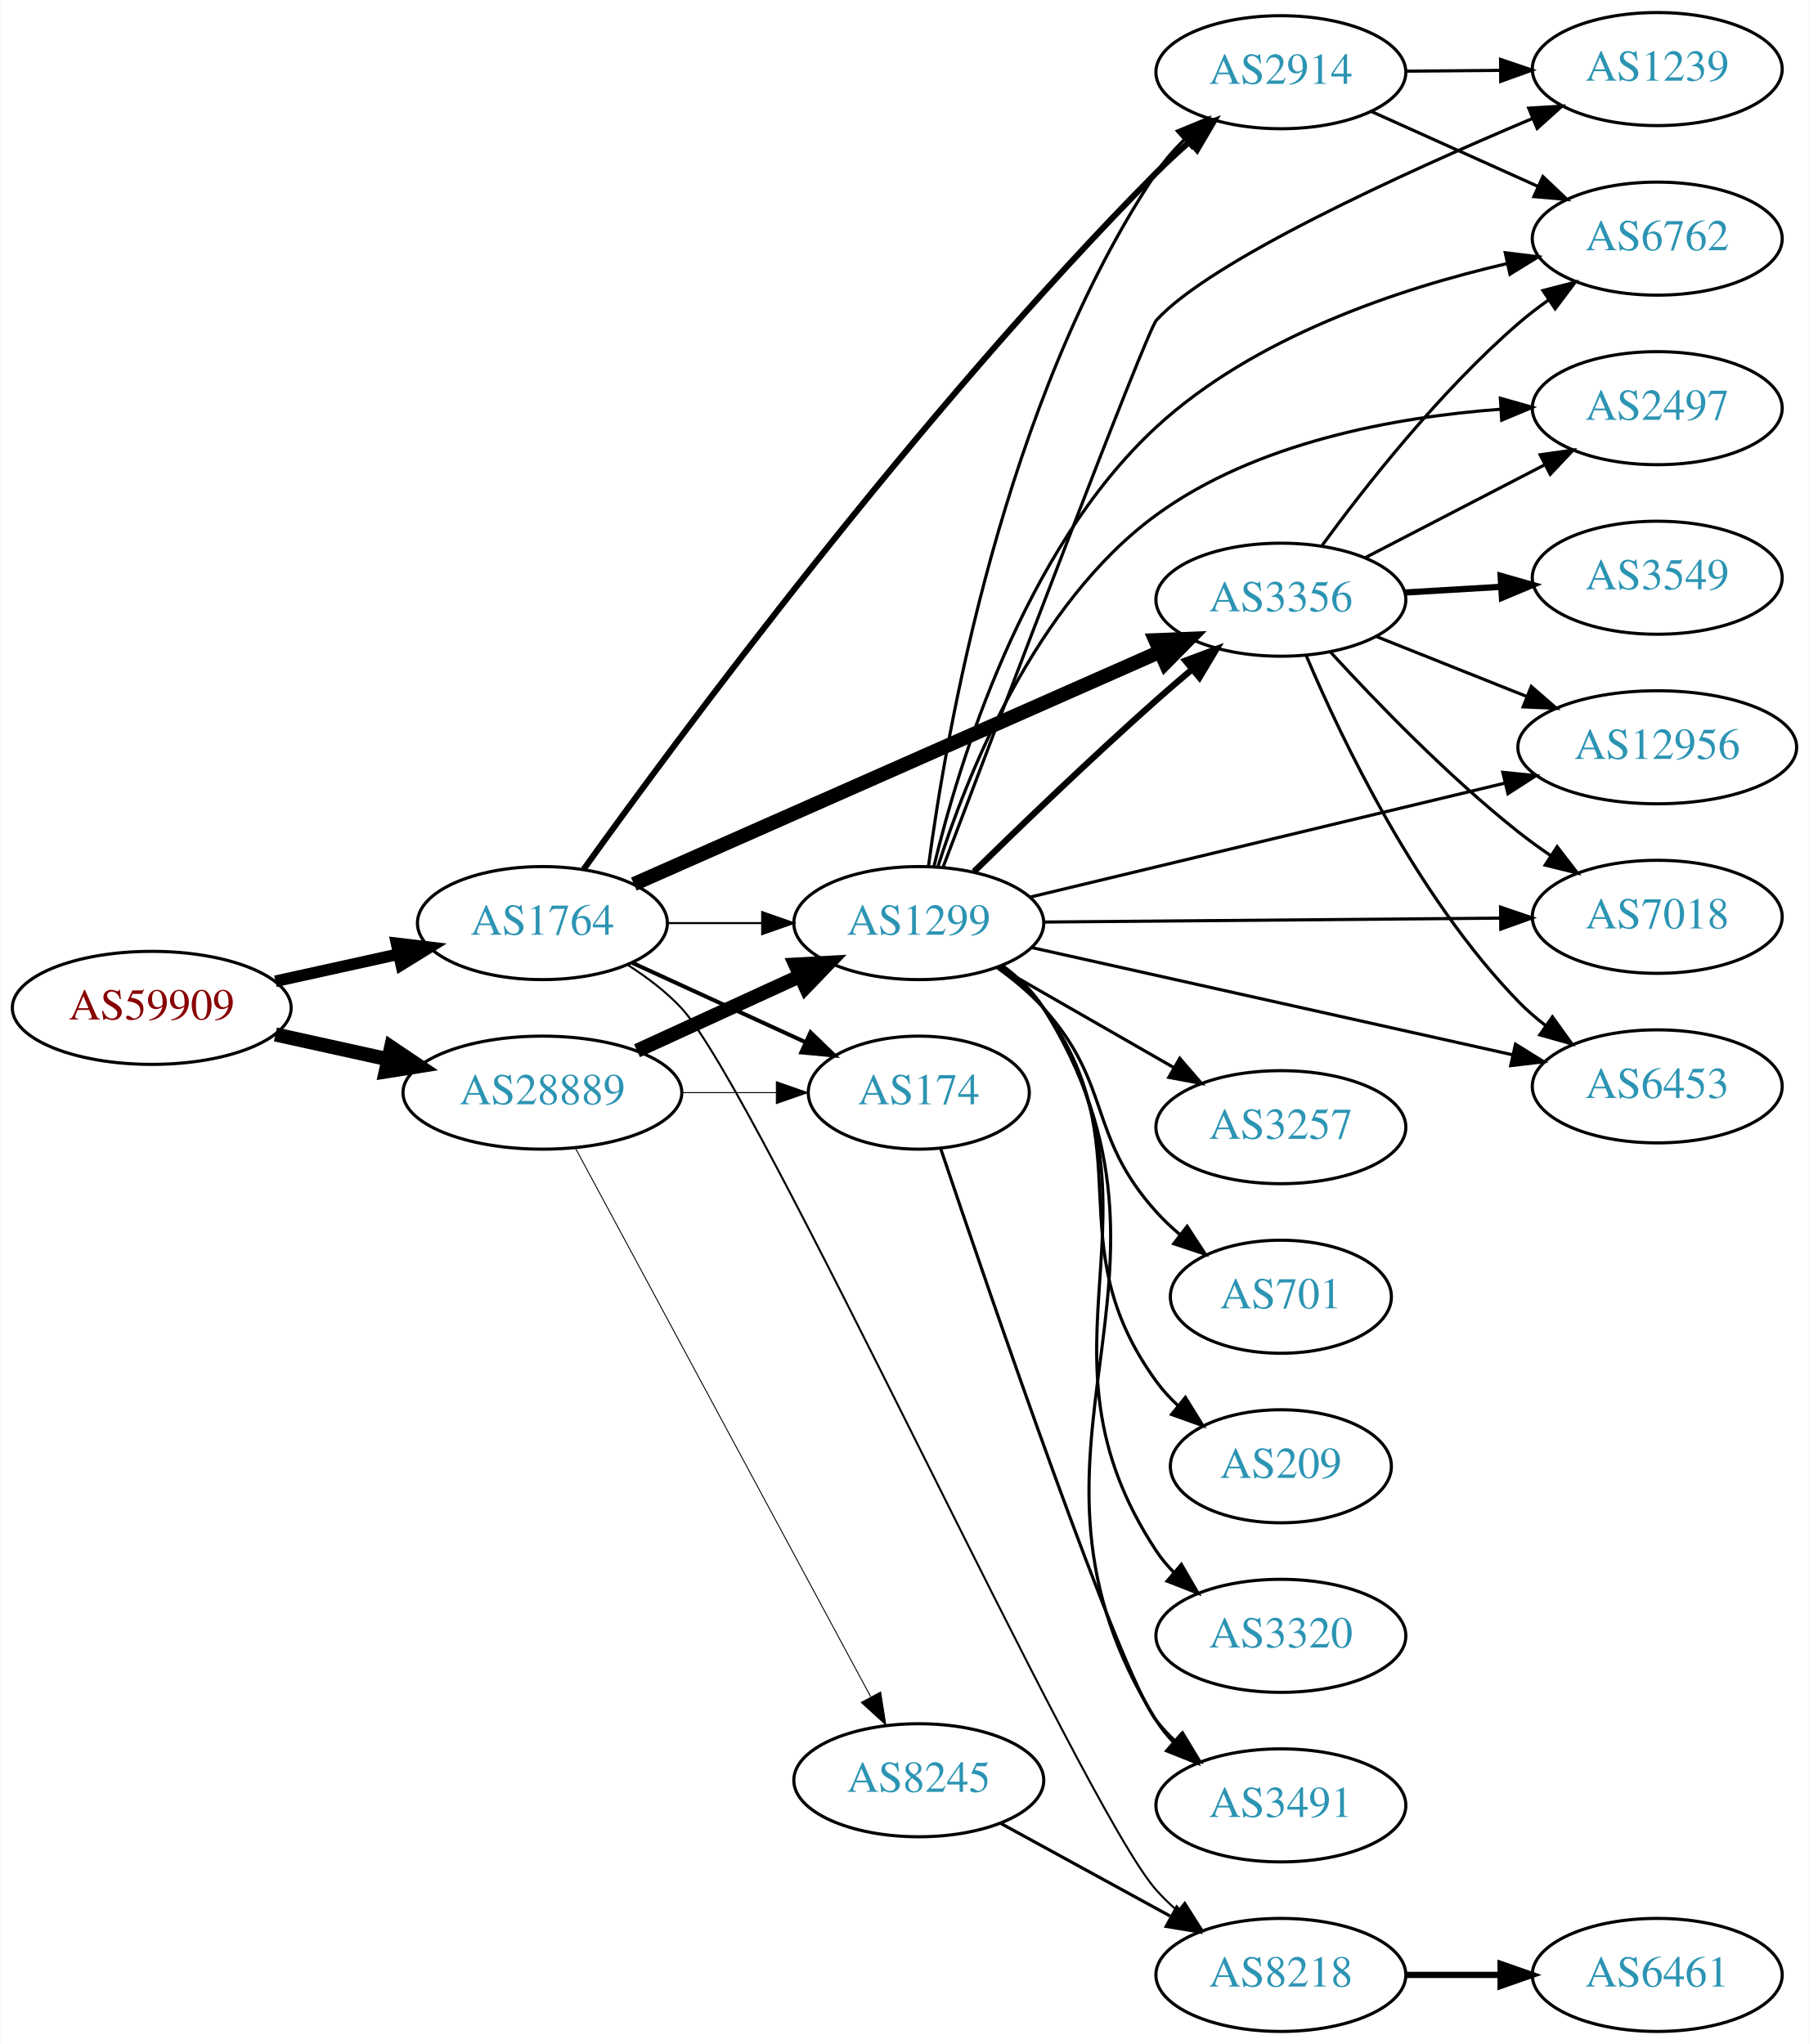
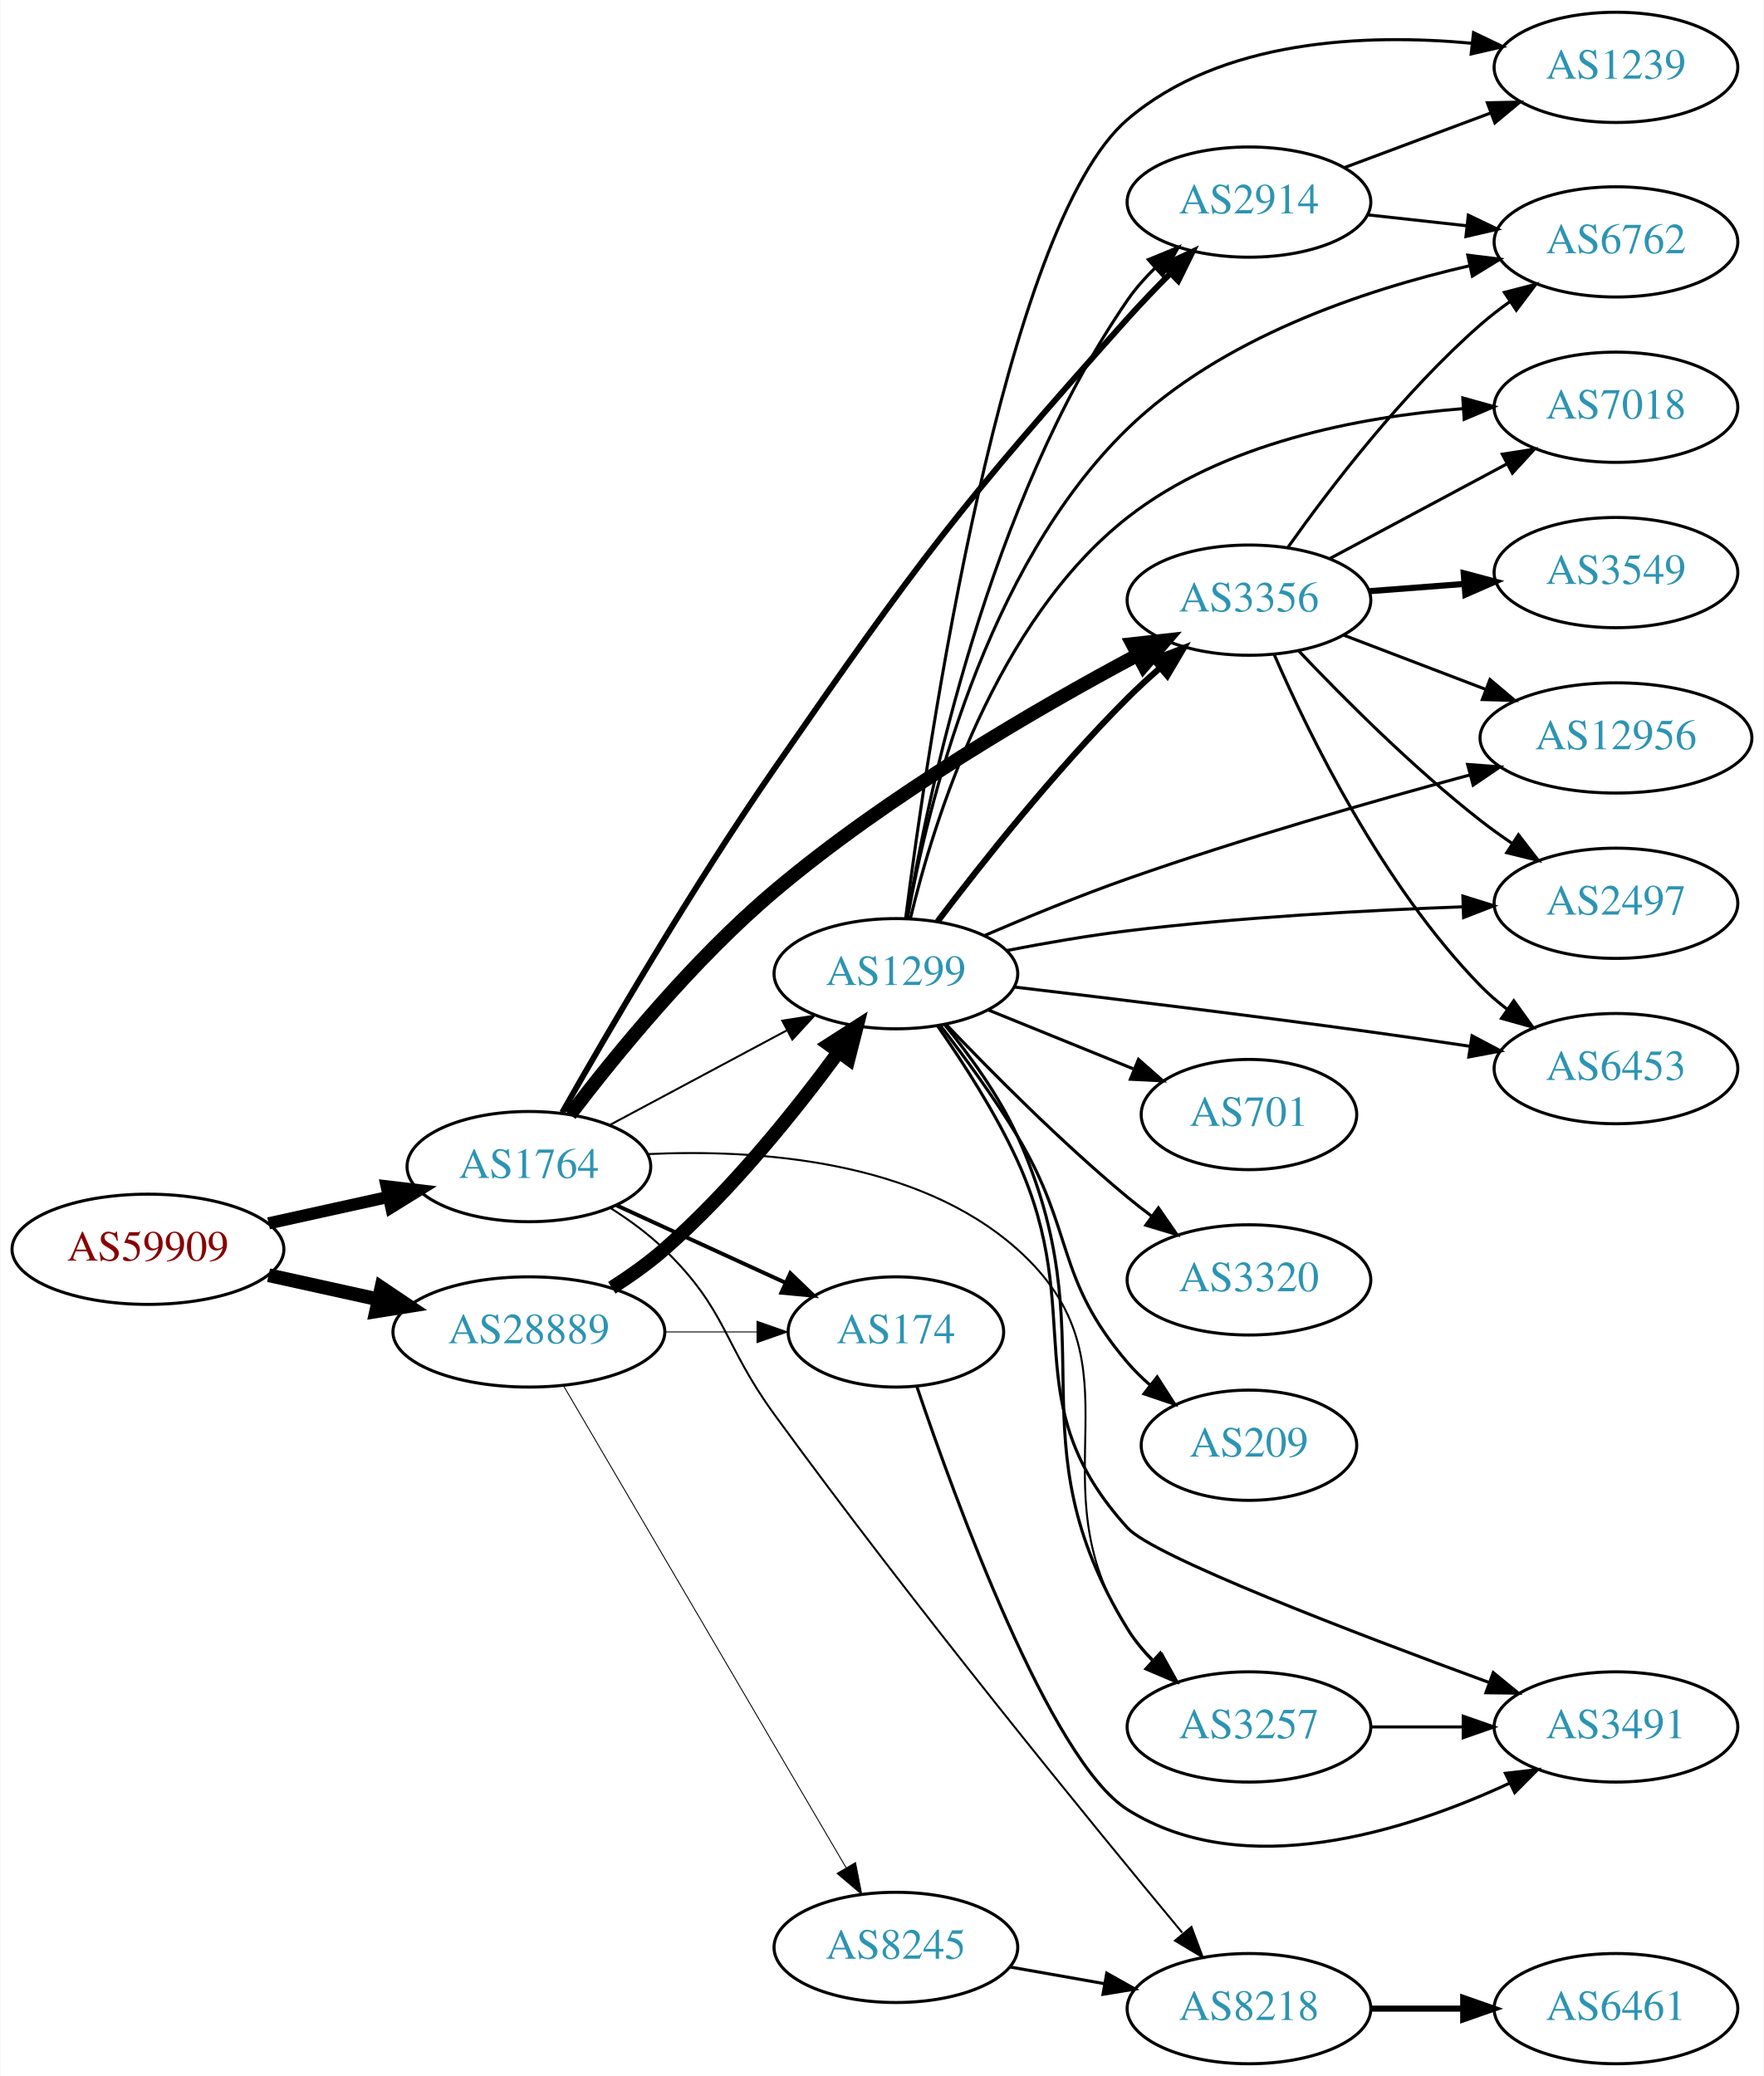
- <svg xmlns="http://www.w3.org/2000/svg" xmlns:xlink="http://www.w3.org/1999/xlink" width="576pt" height="651pt" viewBox="0.00 0.00 575.76 651.00">
-   <g id="graph0" class="graph" transform="scale(1 1) rotate(0) translate(4 647)">
-     <polygon fill="white" stroke="none" points="-4,4 -4,-647 571.762,-647 571.762,4 -4,4" />
+ <svg xmlns="http://www.w3.org/2000/svg" xmlns:xlink="http://www.w3.org/1999/xlink" width="576pt" height="678pt" viewBox="0.00 0.00 575.76 678.00">
+   <g id="graph0" class="graph" transform="scale(1 1) rotate(0) translate(4 674)">
+     <polygon fill="white" stroke="none" points="-4,4 -4,-674 571.762,-674 571.762,4 -4,4" />
    <g id="node1" class="node">
      <g id="a_node1">
        <a xlink:href="/asn/59909" xlink:title="AS59909 ~ Tele-Tec GmbH [AT]">
-           <ellipse fill="#ffffff" stroke="black" cx="44.196" cy="-326" rx="44.393" ry="18" />
-           <text text-anchor="middle" x="44.196" y="-322.3" font-family="Times,serif" font-size="14.00" fill="#880000">AS59909</text>
+           <ellipse fill="#ffffff" stroke="black" cx="44.196" cy="-266" rx="44.393" ry="18" />
+           <text text-anchor="middle" x="44.196" y="-262.3" font-family="Times,serif" font-size="14.00" fill="#880000">AS59909</text>
        </a>
      </g>
    </g>
    <g id="node2" class="node">
      <g id="a_node2">
        <a xlink:href="/asn/1764" xlink:title="AS1764 ~ NEXTLAYER-AS [AT]">
-           <ellipse fill="#ffffff" stroke="black" cx="168.588" cy="-353" rx="39.794" ry="18" />
-           <text text-anchor="middle" x="168.588" y="-349.3" font-family="Times,serif" font-size="14.00" fill="#2c94b3">AS1764</text>
+           <ellipse fill="#ffffff" stroke="black" cx="168.588" cy="-293" rx="39.794" ry="18" />
+           <text text-anchor="middle" x="168.588" y="-289.3" font-family="Times,serif" font-size="14.00" fill="#2c94b3">AS1764</text>
        </a>
      </g>
    </g>
    <g id="edge1" class="edge">
-       <path fill="none" stroke="black" stroke-width="3.706" d="M83.586,-334.469C95.977,-337.202 109.824,-340.257 122.644,-343.085" />
-       <polygon fill="black" stroke="black" stroke-width="3.706" points="122.14,-346.558 132.659,-345.295 123.648,-339.722 122.14,-346.558" />
+       <path fill="none" stroke="black" stroke-width="3.971" d="M83.586,-274.469C95.977,-277.202 109.824,-280.257 122.644,-283.085" />
+       <polygon fill="black" stroke="black" stroke-width="3.971" points="122.14,-286.558 132.659,-285.295 123.648,-279.722 122.14,-286.558" />
    </g>
    <g id="node3" class="node">
      <g id="a_node3">
        <a xlink:href="/asn/28889" xlink:title="AS28889 ~ LINZNET-AS [AT]">
-           <ellipse fill="#ffffff" stroke="black" cx="168.588" cy="-299" rx="44.393" ry="18" />
-           <text text-anchor="middle" x="168.588" y="-295.3" font-family="Times,serif" font-size="14.00" fill="#2c94b3">AS28889</text>
+           <ellipse fill="#ffffff" stroke="black" cx="168.588" cy="-239" rx="44.393" ry="18" />
+           <text text-anchor="middle" x="168.588" y="-235.3" font-family="Times,serif" font-size="14.00" fill="#2c94b3">AS28889</text>
        </a>
      </g>
    </g>
    <g id="edge2" class="edge">
-       <path fill="none" stroke="black" stroke-width="4.5" d="M83.586,-317.531C94.978,-315.018 107.6,-312.233 119.525,-309.603" />
-       <polygon fill="black" stroke="black" stroke-width="4.5" points="120.418,-313.438 129.335,-307.439 118.721,-305.748 120.418,-313.438" />
+       <path fill="none" stroke="black" stroke-width="4.5" d="M83.586,-257.531C94.978,-255.018 107.6,-252.233 119.525,-249.603" />
+       <polygon fill="black" stroke="black" stroke-width="4.5" points="120.418,-253.438 129.335,-247.439 118.721,-245.748 120.418,-253.438" />
    </g>
    <g id="node4" class="node">
      <g id="a_node4">
        <a xlink:href="/asn/2914" xlink:title="AS2914 ~ NTT America, Inc. [US]">
-           <ellipse fill="#ffffff" stroke="black" cx="403.724" cy="-624" rx="39.794" ry="18" />
-           <text text-anchor="middle" x="403.724" y="-620.3" font-family="Times,serif" font-size="14.00" fill="#2c94b3">AS2914</text>
+           <ellipse fill="#ffffff" stroke="black" cx="403.724" cy="-608" rx="39.794" ry="18" />
+           <text text-anchor="middle" x="403.724" y="-604.3" font-family="Times,serif" font-size="14.00" fill="#2c94b3">AS2914</text>
        </a>
      </g>
    </g>
    <g id="edge3" class="edge">
-       <path fill="none" stroke="black" stroke-width="1.929" d="M181.743,-370.173C210.886,-410.821 287.993,-515.265 364.077,-592 367.339,-595.29 370.914,-598.594 374.531,-601.765" />
-       <polygon fill="black" stroke="black" stroke-width="1.929" points="372.517,-604.645 382.411,-608.435 377.039,-599.302 372.517,-604.645" />
+       <path fill="none" stroke="black" stroke-width="1.929" d="M179.458,-310.656C193.853,-336.054 221.835,-384.121 248.784,-423 296.086,-491.24 308.74,-508.098 364.077,-570 368.44,-574.88 373.285,-579.914 378.028,-584.657" />
+       <polygon fill="black" stroke="black" stroke-width="1.929" points="375.726,-587.302 385.314,-591.809 380.629,-582.306 375.726,-587.302" />
    </g>
    <g id="node5" class="node">
      <g id="a_node5">
        <a xlink:href="/asn/3356" xlink:title="AS3356 ~ Level 3 Parent, LLC [US]">
-           <ellipse fill="#ffffff" stroke="black" cx="403.724" cy="-456" rx="39.794" ry="18" />
-           <text text-anchor="middle" x="403.724" y="-452.3" font-family="Times,serif" font-size="14.00" fill="#2c94b3">AS3356</text>
+           <ellipse fill="#ffffff" stroke="black" cx="403.724" cy="-478" rx="39.794" ry="18" />
+           <text text-anchor="middle" x="403.724" y="-474.3" font-family="Times,serif" font-size="14.00" fill="#2c94b3">AS3356</text>
        </a>
      </g>
    </g>
    <g id="edge4" class="edge">
-       <path fill="none" stroke="black" stroke-width="4.5" d="M197.71,-365.424C239.631,-383.945 318.577,-418.824 365.322,-439.476" />
-       <polygon fill="black" stroke="black" stroke-width="4.5" points="363.764,-443.092 374.502,-443.532 366.947,-435.889 363.764,-443.092" />
+       <path fill="none" stroke="black" stroke-width="4.5" d="M182.018,-309.941C196.614,-329.112 222.223,-360.581 248.784,-383 286.026,-414.435 334.683,-442.667 367.231,-460.029" />
+       <polygon fill="black" stroke="black" stroke-width="4.5" points="365.69,-463.668 376.373,-464.845 369.361,-456.701 365.69,-463.668" />
    </g>
    <g id="node6" class="node">
      <g id="a_node6">
        <a xlink:href="/asn/8218" xlink:title="AS8218 ~ legacy Neotelecoms [FR]">
          <ellipse fill="#ffffff" stroke="black" cx="403.724" cy="-18" rx="39.794" ry="18" />
          <text text-anchor="middle" x="403.724" y="-14.3" font-family="Times,serif" font-size="14.00" fill="#2c94b3">AS8218</text>
        </a>
      </g>
    </g>
    <g id="edge5" class="edge">
-       <path fill="none" stroke="black" stroke-width="0.643" d="M195.905,-339.582C201.913,-335.735 207.946,-331.162 212.784,-326 237.034,-300.128 340.498,-71.484 364.077,-45 366.067,-42.765 368.277,-40.618 370.603,-38.578" />
-       <polygon fill="black" stroke="black" stroke-width="0.643" points="373.135,-41.038 378.811,-32.092 368.795,-35.546 373.135,-41.038" />
+       <path fill="none" stroke="black" stroke-width="0.643" d="M195.117,-279.538C201.28,-275.638 207.582,-271.052 212.784,-266 233.478,-245.906 231.805,-235.318 248.784,-212 294.24,-149.575 351.684,-79.254 381.922,-42.842" />
+       <polygon fill="black" stroke="black" stroke-width="0.643" points="384.942,-44.685 388.649,-34.76 379.562,-40.207 384.942,-44.685" />
    </g>
    <g id="node7" class="node">
      <g id="a_node7">
        <a xlink:href="/asn/1299" xlink:title="AS1299 ~ Telia Carrier [EU]">
-           <ellipse fill="#ffffff" stroke="black" cx="288.431" cy="-353" rx="39.794" ry="18" />
-           <text text-anchor="middle" x="288.431" y="-349.3" font-family="Times,serif" font-size="14.00" fill="#2c94b3">AS1299</text>
+           <ellipse fill="#ffffff" stroke="black" cx="288.431" cy="-356" rx="39.794" ry="18" />
+           <text text-anchor="middle" x="288.431" y="-352.3" font-family="Times,serif" font-size="14.00" fill="#2c94b3">AS1299</text>
        </a>
      </g>
    </g>
    <g id="edge6" class="edge">
-       <path fill="none" stroke="black" stroke-width="0.643" d="M208.501,-353C218.054,-353 228.404,-353 238.367,-353" />
-       <polygon fill="black" stroke="black" stroke-width="0.643" points="238.559,-356.5 248.559,-353 238.559,-349.5 238.559,-356.5" />
+       <path fill="none" stroke="black" stroke-width="0.643" d="M194.868,-306.515C211.762,-315.547 234.204,-327.544 252.759,-337.464" />
+       <polygon fill="black" stroke="black" stroke-width="0.643" points="251.317,-340.662 261.786,-342.29 254.617,-334.489 251.317,-340.662" />
    </g>
    <g id="node8" class="node">
      <g id="a_node8">
+         <a xlink:href="/asn/3257" xlink:title="AS3257 ~ GTT [DE]">
+           <ellipse fill="#ffffff" stroke="black" cx="403.724" cy="-110" rx="39.794" ry="18" />
+           <text text-anchor="middle" x="403.724" y="-106.3" font-family="Times,serif" font-size="14.00" fill="#2c94b3">AS3257</text>
+         </a>
+       </g>
+     </g>
+     <g id="edge7" class="edge">
+       <path fill="none" stroke="black" stroke-width="0.643" d="M207.354,-297.083C242.844,-298.742 295.274,-295.267 328.077,-266 370.898,-227.795 332.586,-189.974 364.077,-142 366.564,-138.211 369.637,-134.64 372.954,-131.356" />
+       <polygon fill="black" stroke="black" stroke-width="0.643" points="375.342,-133.916 380.475,-124.648 370.682,-128.692 375.342,-133.916" />
+     </g>
+     <g id="node9" class="node">
+       <g id="a_node9">
        <a xlink:href="/asn/174" xlink:title="AS174 ~ Cogent Communications [US]">
-           <ellipse fill="#ffffff" stroke="black" cx="288.431" cy="-299" rx="35.194" ry="18" />
-           <text text-anchor="middle" x="288.431" y="-295.3" font-family="Times,serif" font-size="14.00" fill="#2c94b3">AS174</text>
-         </a>
-       </g>
-     </g>
-     <g id="edge7" class="edge">
-       <path fill="none" stroke="black" stroke-width="1.286" d="M197.217,-340.339C213.633,-332.817 234.615,-323.202 252.212,-315.139" />
-       <polygon fill="black" stroke="black" stroke-width="1.286" points="253.956,-318.189 261.589,-310.842 251.04,-311.826 253.956,-318.189" />
-     </g>
-     <g id="edge18" class="edge">
-       <path fill="none" stroke="black" stroke-width="4.5" d="M198.718,-312.348C214.329,-319.502 233.727,-328.391 250.399,-336.03" />
-       <polygon fill="black" stroke="black" stroke-width="4.5" points="249.119,-339.775 259.851,-340.362 252.4,-332.616 249.119,-339.775" />
-     </g>
-     <g id="edge19" class="edge">
-       <path fill="none" stroke="black" stroke-width="0.3" d="M212.799,-299C222.647,-299 233.127,-299 243.024,-299" />
-       <polygon fill="black" stroke="black" stroke-width="0.3" points="243.076,-302.5 253.076,-299 243.076,-295.5 243.076,-302.5" />
+           <ellipse fill="#ffffff" stroke="black" cx="288.431" cy="-239" rx="35.194" ry="18" />
+           <text text-anchor="middle" x="288.431" y="-235.3" font-family="Times,serif" font-size="14.00" fill="#2c94b3">AS174</text>
+         </a>
+       </g>
+     </g>
+     <g id="edge8" class="edge">
+       <path fill="none" stroke="black" stroke-width="1.286" d="M197.217,-280.339C213.633,-272.817 234.615,-263.202 252.212,-255.139" />
+       <polygon fill="black" stroke="black" stroke-width="1.286" points="253.956,-258.189 261.589,-250.842 251.04,-251.826 253.956,-258.189" />
+     </g>
+     <g id="edge21" class="edge">
+       <path fill="none" stroke="black" stroke-width="4.5" d="M195.666,-253.422C201.553,-257.179 207.591,-261.459 212.784,-266 234.783,-285.236 255.644,-311.297 269.691,-330.424" />
+       <polygon fill="black" stroke="black" stroke-width="4.5" points="266.601,-332.87 275.646,-338.675 272.987,-328.262 266.601,-332.87" />
+     </g>
+     <g id="edge20" class="edge">
+       <path fill="none" stroke="black" stroke-width="0.3" d="M212.799,-239C222.647,-239 233.127,-239 243.024,-239" />
+       <polygon fill="black" stroke="black" stroke-width="0.3" points="243.076,-242.5 253.076,-239 243.076,-235.5 243.076,-242.5" />
+     </g>
+     <g id="node19" class="node">
+       <g id="a_node19">
+         <a xlink:href="/asn/8245" xlink:title="AS8245 ~ Video-Broadcast GmbH [AT]">
+           <ellipse fill="#ffffff" stroke="black" cx="288.431" cy="-38" rx="39.794" ry="18" />
+           <text text-anchor="middle" x="288.431" y="-34.3" font-family="Times,serif" font-size="14.00" fill="#2c94b3">AS8245</text>
+         </a>
+       </g>
+     </g>
+     <g id="edge22" class="edge">
+       <path fill="none" stroke="black" stroke-width="0.3" d="M179.84,-221.514C200.612,-186.085 247.76,-105.665 272.162,-64.044" />
+       <polygon fill="black" stroke="black" stroke-width="0.3" points="275.248,-65.699 277.287,-55.302 269.21,-62.159 275.248,-65.699" />
+     </g>
+     <g id="node10" class="node">
+       <g id="a_node10">
+         <a xlink:href="/asn/6762" xlink:title="AS6762 ~ TELECOM ITALIA SPARKLE S.p.A. [IT]">
+           <ellipse fill="#ffffff" stroke="black" cx="523.566" cy="-595" rx="39.794" ry="18" />
+           <text text-anchor="middle" x="523.566" y="-591.3" font-family="Times,serif" font-size="14.00" fill="#2c94b3">AS6762</text>
+         </a>
+       </g>
+     </g>
+     <g id="edge15" class="edge">
+       <path fill="none" stroke="black" d="M442.334,-603.851C452.645,-602.713 463.962,-601.465 474.763,-600.274" />
+       <polygon fill="black" stroke="black" points="475.353,-603.73 484.909,-599.154 474.586,-596.772 475.353,-603.73" />
+     </g>
+     <g id="node16" class="node">
+       <g id="a_node16">
+         <a xlink:href="/asn/1239" xlink:title="AS1239 ~ Sprint [US]">
+           <ellipse fill="#ffffff" stroke="black" cx="523.566" cy="-652" rx="39.794" ry="18" />
+           <text text-anchor="middle" x="523.566" y="-648.3" font-family="Times,serif" font-size="14.00" fill="#2c94b3">AS1239</text>
+         </a>
+       </g>
+     </g>
+     <g id="edge16" class="edge">
+       <path fill="none" stroke="black" d="M434.765,-619.217C449.335,-624.657 467.034,-631.265 482.714,-637.12" />
+       <polygon fill="black" stroke="black" points="481.577,-640.431 492.17,-640.651 484.026,-633.874 481.577,-640.431" />
+     </g>
+     <g id="edge9" class="edge">
+       <path fill="none" stroke="black" d="M416.509,-495.325C430.147,-514.561 454.003,-545.818 479.37,-568 482.356,-570.611 485.621,-573.135 488.976,-575.524" />
+       <polygon fill="black" stroke="black" points="487.134,-578.503 497.393,-581.152 491.026,-572.684 487.134,-578.503" />
+     </g>
+     <g id="node11" class="node">
+       <g id="a_node11">
+         <a xlink:href="/asn/6453" xlink:title="AS6453 ~ TATA COMMUNICATIONS (AMERICA) INC [US]">
+           <ellipse fill="#ffffff" stroke="black" cx="523.566" cy="-325" rx="39.794" ry="18" />
+           <text text-anchor="middle" x="523.566" y="-321.3" font-family="Times,serif" font-size="14.00" fill="#2c94b3">AS6453</text>
+         </a>
+       </g>
+     </g>
+     <g id="edge10" class="edge">
+       <path fill="none" stroke="black" d="M411.912,-460.371C423.216,-434.279 447.218,-384.926 479.37,-352 481.996,-349.311 484.941,-346.77 488.026,-344.403" />
+       <polygon fill="black" stroke="black" points="490.201,-347.154 496.398,-338.56 486.194,-341.413 490.201,-347.154" />
+     </g>
+     <g id="node12" class="node">
+       <g id="a_node12">
+         <a xlink:href="/asn/7018" xlink:title="AS7018 ~ AT&amp;T Services, Inc. [US]">
+           <ellipse fill="#ffffff" stroke="black" cx="523.566" cy="-541" rx="39.794" ry="18" />
+           <text text-anchor="middle" x="523.566" y="-537.3" font-family="Times,serif" font-size="14.00" fill="#2c94b3">AS7018</text>
+         </a>
+       </g>
+     </g>
+     <g id="edge11" class="edge">
+       <path fill="none" stroke="black" d="M430.004,-491.515C446.897,-500.547 469.34,-512.544 487.895,-522.464" />
+       <polygon fill="black" stroke="black" points="486.452,-525.662 496.921,-527.29 489.753,-519.489 486.452,-525.662" />
+     </g>
+     <g id="node13" class="node">
+       <g id="a_node13">
+         <a xlink:href="/asn/3549" xlink:title="AS3549 ~ Level 3 Parent, LLC [US]">
+           <ellipse fill="#ffffff" stroke="black" cx="523.566" cy="-487" rx="39.794" ry="18" />
+           <text text-anchor="middle" x="523.566" y="-483.3" font-family="Times,serif" font-size="14.00" fill="#2c94b3">AS3549</text>
+         </a>
+       </g>
+     </g>
+     <g id="edge12" class="edge">
+       <path fill="none" stroke="black" stroke-width="2" d="M442.984,-480.922C452.863,-481.677 463.63,-482.499 473.96,-483.288" />
+       <polygon fill="black" stroke="black" stroke-width="2" points="473.857,-486.79 484.095,-484.062 474.391,-479.81 473.857,-486.79" />
+     </g>
+     <g id="node14" class="node">
+       <g id="a_node14">
+         <a xlink:href="/asn/12956" xlink:title="AS12956 ~ TELXIUS [ES]">
+           <ellipse fill="#ffffff" stroke="black" cx="523.566" cy="-433" rx="44.393" ry="18" />
+           <text text-anchor="middle" x="523.566" y="-429.3" font-family="Times,serif" font-size="14.00" fill="#2c94b3">AS12956</text>
+         </a>
+       </g>
+     </g>
+     <g id="edge13" class="edge">
+       <path fill="none" stroke="black" d="M434.765,-466.528C448.75,-461.188 465.618,-454.747 480.816,-448.943" />
+       <polygon fill="black" stroke="black" points="482.421,-452.077 490.515,-445.239 479.924,-445.537 482.421,-452.077" />
+     </g>
+     <g id="node15" class="node">
+       <g id="a_node15">
+         <a xlink:href="/asn/2497" xlink:title="AS2497 ~ Internet Initiative Japan Inc. [JP]">
+           <ellipse fill="#ffffff" stroke="black" cx="523.566" cy="-379" rx="39.794" ry="18" />
+           <text text-anchor="middle" x="523.566" y="-375.3" font-family="Times,serif" font-size="14.00" fill="#2c94b3">AS2497</text>
+         </a>
+       </g>
+     </g>
+     <g id="edge14" class="edge">
+       <path fill="none" stroke="black" d="M419.862,-461.538C434.356,-446.243 457.232,-423.288 479.37,-406 482.664,-403.428 486.213,-400.886 489.811,-398.45" />
+       <polygon fill="black" stroke="black" points="491.724,-401.381 498.2,-392.995 487.908,-395.512 491.724,-401.381" />
+     </g>
+     <g id="node17" class="node">
+       <g id="a_node17">
+         <a xlink:href="/asn/6461" xlink:title="AS6461 ~ ZAYO-6461 [US]">
+           <ellipse fill="#ffffff" stroke="black" cx="523.566" cy="-18" rx="39.794" ry="18" />
+           <text text-anchor="middle" x="523.566" y="-14.3" font-family="Times,serif" font-size="14.00" fill="#2c94b3">AS6461</text>
+         </a>
+       </g>
+     </g>
+     <g id="edge17" class="edge">
+       <path fill="none" stroke="black" stroke-width="2" d="M443.636,-18C453.19,-18 463.539,-18 473.502,-18" />
+       <polygon fill="black" stroke="black" stroke-width="2" points="473.695,-21.5 483.695,-18 473.694,-14.5 473.695,-21.5" />
+     </g>
+     <g id="edge24" class="edge">
+       <path fill="none" stroke="black" d="M292.113,-374.032C298.697,-413.627 318.548,-509.9 364.077,-576 366.648,-579.733 369.771,-583.27 373.114,-586.537" />
+       <polygon fill="black" stroke="black" points="370.854,-589.211 380.658,-593.229 375.5,-583.974 370.854,-589.211" />
+     </g>
+     <g id="edge26" class="edge">
+       <path fill="none" stroke="black" stroke-width="2" d="M302.04,-373.057C316.222,-391.781 340.383,-422.325 364.077,-446 367.355,-449.275 370.939,-452.57 374.56,-455.736" />
+       <polygon fill="black" stroke="black" stroke-width="2" points="372.547,-458.618 382.443,-462.402 377.067,-453.273 372.547,-458.618" />
+     </g>
+     <g id="edge35" class="edge">
+       <path fill="none" stroke="black" d="M304.246,-339.46C312.405,-329.53 322.067,-316.28 328.077,-303 358.311,-236.201 325.778,-204.525 364.077,-142 366.33,-138.323 369.156,-134.872 372.25,-131.696" />
+       <polygon fill="black" stroke="black" points="374.774,-134.131 379.811,-124.81 370.061,-128.956 374.774,-134.131" />
+     </g>
+     <g id="edge23" class="edge">
+       <path fill="none" stroke="black" d="M292.188,-374.023C298.518,-409.438 317.311,-488.602 364.077,-534 394.595,-563.625 441.046,-579.232 475.783,-587.213" />
+       <polygon fill="black" stroke="black" points="475.186,-590.665 485.701,-589.359 476.667,-583.823 475.186,-590.665" />
+     </g>
+     <g id="edge25" class="edge">
+       <path fill="none" stroke="black" d="M327.111,-351.643C358.3,-347.966 403.754,-342.445 443.37,-337 453.915,-335.551 465.233,-333.895 475.921,-332.287" />
+       <polygon fill="black" stroke="black" points="476.567,-335.729 485.928,-330.767 475.516,-328.808 476.567,-335.729" />
+     </g>
+     <g id="edge27" class="edge">
+       <path fill="none" stroke="black" d="M293.19,-374.092C300.757,-405.782 320.928,-471.174 364.077,-505 395.17,-529.374 439.661,-537.855 473.594,-540.537" />
+       <polygon fill="black" stroke="black" points="473.554,-544.041 483.759,-541.194 474.006,-537.056 473.554,-544.041" />
+     </g>
+     <g id="edge31" class="edge">
+       <path fill="none" stroke="black" d="M317.501,-368.525C331.376,-374.493 348.456,-381.508 364.077,-387 401.15,-400.033 443.992,-412.304 475.779,-420.89" />
+       <polygon fill="black" stroke="black" points="475.125,-424.338 485.69,-423.544 476.936,-417.576 475.125,-424.338" />
+     </g>
+     <g id="edge32" class="edge">
+       <path fill="none" stroke="black" d="M324.6,-363.559C337.02,-365.973 351.119,-368.424 364.077,-370 400.578,-374.441 442.08,-376.697 473.457,-377.84" />
+       <polygon fill="black" stroke="black" points="473.575,-381.346 483.688,-378.186 473.812,-374.35 473.575,-381.346" />
+     </g>
+     <g id="edge29" class="edge">
+       <path fill="none" stroke="black" d="M291.608,-374.031C298.775,-430.187 323.515,-600.268 364.077,-635 394.688,-661.211 441.758,-663.103 476.657,-659.862" />
+       <polygon fill="black" stroke="black" points="477.049,-663.34 486.608,-658.77 476.286,-656.381 477.049,-663.34" />
    </g>
    <g id="node18" class="node">
      <g id="a_node18">
-         <a xlink:href="/asn/8245" xlink:title="AS8245 ~ Video-Broadcast GmbH [AT]">
-           <ellipse fill="#ffffff" stroke="black" cx="288.431" cy="-80" rx="39.794" ry="18" />
-           <text text-anchor="middle" x="288.431" y="-76.3" font-family="Times,serif" font-size="14.00" fill="#2c94b3">AS8245</text>
-         </a>
-       </g>
-     </g>
-     <g id="edge20" class="edge">
-       <path fill="none" stroke="black" stroke-width="0.3" d="M179.033,-281.449C199.632,-243.166 248.707,-151.965 273.124,-106.587" />
-       <polygon fill="black" stroke="black" stroke-width="0.3" points="276.285,-108.1 277.941,-97.635 270.121,-104.783 276.285,-108.1" />
-     </g>
-     <g id="node9" class="node">
-       <g id="a_node9">
-         <a xlink:href="/asn/6762" xlink:title="AS6762 ~ TELECOM ITALIA SPARKLE S.p.A. [IT]">
-           <ellipse fill="#ffffff" stroke="black" cx="523.566" cy="-571" rx="39.794" ry="18" />
-           <text text-anchor="middle" x="523.566" y="-567.3" font-family="Times,serif" font-size="14.00" fill="#2c94b3">AS6762</text>
-         </a>
-       </g>
-     </g>
-     <g id="edge8" class="edge">
-       <path fill="none" stroke="black" d="M432.651,-611.44C448.501,-604.311 468.534,-595.301 485.665,-587.596" />
-       <polygon fill="black" stroke="black" points="487.155,-590.764 494.84,-583.47 484.284,-584.38 487.155,-590.764" />
-     </g>
-     <g id="node10" class="node">
-       <g id="a_node10">
-         <a xlink:href="/asn/1239" xlink:title="AS1239 ~ Sprint [US]">
-           <ellipse fill="#ffffff" stroke="black" cx="523.566" cy="-625" rx="39.794" ry="18" />
-           <text text-anchor="middle" x="523.566" y="-621.3" font-family="Times,serif" font-size="14.00" fill="#2c94b3">AS1239</text>
-         </a>
-       </g>
-     </g>
-     <g id="edge9" class="edge">
-       <path fill="none" stroke="black" d="M443.636,-624.33C453.19,-624.411 463.539,-624.499 473.502,-624.584" />
-       <polygon fill="black" stroke="black" points="473.665,-628.085 483.695,-624.67 473.725,-621.085 473.665,-628.085" />
-     </g>
-     <g id="edge11" class="edge">
-       <path fill="none" stroke="black" d="M416.836,-473.257C430.584,-492.071 454.366,-522.378 479.37,-544 482.37,-546.594 485.644,-549.108 489.005,-551.49" />
-       <polygon fill="black" stroke="black" points="487.168,-554.472 497.429,-557.11 491.053,-548.649 487.168,-554.472" />
-     </g>
-     <g id="node12" class="node">
-       <g id="a_node12">
-         <a xlink:href="/asn/2497" xlink:title="AS2497 ~ Internet Initiative Japan Inc. [JP]">
-           <ellipse fill="#ffffff" stroke="black" cx="523.566" cy="-517" rx="39.794" ry="18" />
-           <text text-anchor="middle" x="523.566" y="-513.3" font-family="Times,serif" font-size="14.00" fill="#2c94b3">AS2497</text>
-         </a>
-       </g>
-     </g>
-     <g id="edge12" class="edge">
-       <path fill="none" stroke="black" d="M430.585,-469.387C447.393,-478.087 469.508,-489.535 487.841,-499.025" />
-       <polygon fill="black" stroke="black" points="486.276,-502.156 496.766,-503.645 489.494,-495.939 486.276,-502.156" />
-     </g>
-     <g id="node13" class="node">
-       <g id="a_node13">
-         <a xlink:href="/asn/12956" xlink:title="AS12956 ~ TELXIUS [ES]">
-           <ellipse fill="#ffffff" stroke="black" cx="523.566" cy="-409" rx="44.393" ry="18" />
-           <text text-anchor="middle" x="523.566" y="-405.3" font-family="Times,serif" font-size="14.00" fill="#2c94b3">AS12956</text>
-         </a>
-       </g>
-     </g>
-     <g id="edge13" class="edge">
-       <path fill="none" stroke="black" d="M434.156,-444.261C448.609,-438.497 466.251,-431.461 481.963,-425.194" />
-       <polygon fill="black" stroke="black" points="483.459,-428.366 491.45,-421.41 480.865,-421.864 483.459,-428.366" />
-     </g>
-     <g id="node14" class="node">
-       <g id="a_node14">
-         <a xlink:href="/asn/3549" xlink:title="AS3549 ~ Level 3 Parent, LLC [US]">
-           <ellipse fill="#ffffff" stroke="black" cx="523.566" cy="-463" rx="39.794" ry="18" />
-           <text text-anchor="middle" x="523.566" y="-459.3" font-family="Times,serif" font-size="14.00" fill="#2c94b3">AS3549</text>
-         </a>
-       </g>
-     </g>
-     <g id="edge14" class="edge">
-       <path fill="none" stroke="black" stroke-width="2" d="M443.31,-458.292C453.076,-458.872 463.693,-459.503 473.887,-460.108" />
-       <polygon fill="black" stroke="black" stroke-width="2" points="473.704,-463.604 483.894,-460.703 474.119,-456.616 473.704,-463.604" />
-     </g>
-     <g id="node15" class="node">
-       <g id="a_node15">
-         <a xlink:href="/asn/7018" xlink:title="AS7018 ~ AT&amp;T Services, Inc. [US]">
-           <ellipse fill="#ffffff" stroke="black" cx="523.566" cy="-355" rx="39.794" ry="18" />
-           <text text-anchor="middle" x="523.566" y="-351.3" font-family="Times,serif" font-size="14.00" fill="#2c94b3">AS7018</text>
-         </a>
-       </g>
-     </g>
-     <g id="edge15" class="edge">
-       <path fill="none" stroke="black" d="M419.504,-439.34C433.924,-423.59 456.911,-399.788 479.37,-382 482.646,-379.406 486.184,-376.849 489.776,-374.405" />
-       <polygon fill="black" stroke="black" points="491.692,-377.334 498.157,-368.941 487.869,-371.47 491.692,-377.334" />
-     </g>
-     <g id="node16" class="node">
-       <g id="a_node16">
-         <a xlink:href="/asn/6453" xlink:title="AS6453 ~ TATA COMMUNICATIONS (AMERICA) INC [US]">
-           <ellipse fill="#ffffff" stroke="black" cx="523.566" cy="-301" rx="39.794" ry="18" />
-           <text text-anchor="middle" x="523.566" y="-297.3" font-family="Times,serif" font-size="14.00" fill="#2c94b3">AS6453</text>
-         </a>
-       </g>
-     </g>
-     <g id="edge16" class="edge">
-       <path fill="none" stroke="black" d="M411.844,-438.085C423.062,-411.572 446.955,-361.426 479.37,-328 481.987,-325.302 484.925,-322.755 488.006,-320.385" />
-       <polygon fill="black" stroke="black" points="490.182,-323.134 496.373,-314.536 486.172,-317.397 490.182,-323.134" />
-     </g>
-     <g id="node11" class="node">
-       <g id="a_node11">
-         <a xlink:href="/asn/6461" xlink:title="AS6461 ~ Zayo Bandwidth [US]">
-           <ellipse fill="#ffffff" stroke="black" cx="523.566" cy="-18" rx="39.794" ry="18" />
-           <text text-anchor="middle" x="523.566" y="-14.3" font-family="Times,serif" font-size="14.00" fill="#2c94b3">AS6461</text>
-         </a>
-       </g>
-     </g>
-     <g id="edge10" class="edge">
-       <path fill="none" stroke="black" stroke-width="2" d="M443.636,-18C453.19,-18 463.539,-18 473.502,-18" />
-       <polygon fill="black" stroke="black" stroke-width="2" points="473.695,-21.5 483.695,-18 473.694,-14.5 473.695,-21.5" />
-     </g>
-     <g id="edge26" class="edge">
-       <path fill="none" stroke="black" d="M291.504,-370.994C297.051,-412.96 315.274,-519.264 364.077,-592 366.603,-595.764 369.698,-599.319 373.027,-602.596" />
-       <polygon fill="black" stroke="black" points="370.761,-605.265 380.558,-609.296 375.413,-600.035 370.761,-605.265" />
-     </g>
-     <g id="edge23" class="edge">
-       <path fill="none" stroke="black" stroke-width="2" d="M306.02,-369.409C320.946,-384.021 343.613,-405.833 364.077,-424 367.713,-427.228 371.601,-430.569 375.457,-433.821" />
-       <polygon fill="black" stroke="black" stroke-width="2" points="373.316,-436.593 383.239,-440.305 377.797,-431.215 373.316,-436.593" />
-     </g>
-     <g id="edge22" class="edge">
-       <path fill="none" stroke="black" d="M293.252,-371.036C301.016,-403.443 321.62,-471.789 364.077,-511 395.159,-539.705 441.332,-555.094 475.834,-563.069" />
-       <polygon fill="black" stroke="black" points="475.168,-566.506 485.685,-565.219 476.661,-559.667 475.168,-566.506" />
-     </g>
-     <g id="edge25" class="edge">
-       <path fill="none" stroke="black" d="M296.118,-370.693C313.854,-417.557 360.96,-541.566 364.077,-545 381.242,-563.91 442.596,-591.86 483.737,-609.223" />
-       <polygon fill="black" stroke="black" points="482.633,-612.555 493.209,-613.185 485.334,-606.097 482.633,-612.555" />
-     </g>
-     <g id="edge27" class="edge">
-       <path fill="none" stroke="black" d="M294.497,-370.902C303.522,-399.366 325.186,-454.617 364.077,-483 395.802,-506.153 440.04,-514.166 473.719,-516.666" />
-       <polygon fill="black" stroke="black" points="473.614,-520.166 483.807,-517.276 474.036,-513.179 473.614,-520.166" />
+         <a xlink:href="/asn/3491" xlink:title="AS3491 ~ PCCW Global, Inc. [US]">
+           <ellipse fill="#ffffff" stroke="black" cx="523.566" cy="-110" rx="39.794" ry="18" />
+           <text text-anchor="middle" x="523.566" y="-106.3" font-family="Times,serif" font-size="14.00" fill="#2c94b3">AS3491</text>
+         </a>
+       </g>
    </g>
    <g id="edge28" class="edge">
-       <path fill="none" stroke="black" d="M323.831,-361.263C363.868,-370.88 430.217,-386.817 475.129,-397.605" />
-       <polygon fill="black" stroke="black" points="474.39,-401.027 484.931,-399.96 476.025,-394.221 474.39,-401.027" />
-     </g>
-     <g id="edge29" class="edge">
-       <path fill="none" stroke="black" d="M328.19,-353.333C368.106,-353.675 430.425,-354.21 473.696,-354.581" />
-       <polygon fill="black" stroke="black" points="473.685,-358.081 483.714,-354.667 473.745,-351.081 473.685,-358.081" />
-     </g>
-     <g id="edge32" class="edge">
-       <path fill="none" stroke="black" d="M324.334,-345.215C365.108,-336.12 432.673,-321.05 477.41,-311.072" />
-       <polygon fill="black" stroke="black" points="478.427,-314.431 487.425,-308.838 476.903,-307.599 478.427,-314.431" />
-     </g>
-     <g id="node17" class="node">
-       <g id="a_node17">
-         <a xlink:href="/asn/3491" xlink:title="AS3491 ~ PCCW Global, Inc. [US]">
-           <ellipse fill="#ffffff" stroke="black" cx="403.724" cy="-72" rx="39.794" ry="18" />
-           <text text-anchor="middle" x="403.724" y="-68.3" font-family="Times,serif" font-size="14.00" fill="#2c94b3">AS3491</text>
-         </a>
-       </g>
-     </g>
-     <g id="edge24" class="edge">
-       <path fill="none" stroke="black" d="M314.988,-339.547C320.031,-335.795 324.778,-331.273 328.077,-326 382.263,-239.406 309.892,-185.594 364.077,-99 365.624,-96.528 367.489,-94.222 369.553,-92.082" />
-       <polygon fill="black" stroke="black" points="371.923,-94.659 377.167,-85.453 367.327,-89.379 371.923,-94.659" />
-     </g>
-     <g id="node19" class="node">
-       <g id="a_node19">
-         <a xlink:href="/asn/3257" xlink:title="AS3257 ~ GTT [DE]">
-           <ellipse fill="#ffffff" stroke="black" cx="403.724" cy="-288" rx="39.794" ry="18" />
-           <text text-anchor="middle" x="403.724" y="-284.3" font-family="Times,serif" font-size="14.00" fill="#2c94b3">AS3257</text>
-         </a>
-       </g>
-     </g>
-     <g id="edge21" class="edge">
-       <path fill="none" stroke="black" d="M313.735,-339.056C330.013,-329.717 351.649,-317.303 369.511,-307.055" />
-       <polygon fill="black" stroke="black" points="371.528,-309.933 378.46,-301.921 368.044,-303.862 371.528,-309.933" />
+       <path fill="none" stroke="black" d="M302.097,-338.841C310.38,-326.997 320.947,-310.625 328.077,-295 351.193,-244.343 326.675,-216.249 364.077,-175 372.458,-165.757 437.952,-140.702 482.082,-124.537" />
+       <polygon fill="black" stroke="black" points="483.498,-127.746 491.694,-121.032 481.1,-121.169 483.498,-127.746" />
    </g>
    <g id="node20" class="node">
      <g id="a_node20">
        <a xlink:href="/asn/701" xlink:title="AS701 ~ UUNET [US]">
-           <ellipse fill="#ffffff" stroke="black" cx="403.724" cy="-234" rx="35.194" ry="18" />
-           <text text-anchor="middle" x="403.724" y="-230.3" font-family="Times,serif" font-size="14.00" fill="#2c94b3">AS701</text>
+           <ellipse fill="#ffffff" stroke="black" cx="403.724" cy="-310" rx="35.194" ry="18" />
+           <text text-anchor="middle" x="403.724" y="-306.3" font-family="Times,serif" font-size="14.00" fill="#2c94b3">AS701</text>
        </a>
      </g>
    </g>
    <g id="edge30" class="edge">
-       <path fill="none" stroke="black" d="M313.302,-338.871C318.547,-335.102 323.804,-330.743 328.077,-326 350.183,-301.466 341.972,-285.534 364.077,-261 366.394,-258.429 368.999,-255.971 371.735,-253.658" />
-       <polygon fill="black" stroke="black" points="373.873,-256.429 379.659,-247.554 369.601,-250.884 373.873,-256.429" />
+       <path fill="none" stroke="black" d="M318.607,-344.154C333.02,-338.302 350.564,-331.178 365.893,-324.954" />
+       <polygon fill="black" stroke="black" points="367.643,-328.021 375.592,-321.016 365.01,-321.535 367.643,-328.021" />
    </g>
    <g id="node21" class="node">
      <g id="a_node21">
-         <a xlink:href="/asn/209" xlink:title="AS209 ~ CenturyLink Communications, LLC [US]">
-           <ellipse fill="#ffffff" stroke="black" cx="403.724" cy="-180" rx="35.194" ry="18" />
-           <text text-anchor="middle" x="403.724" y="-176.3" font-family="Times,serif" font-size="14.00" fill="#2c94b3">AS209</text>
-         </a>
-       </g>
-     </g>
-     <g id="edge31" class="edge">
-       <path fill="none" stroke="black" d="M314.466,-339.195C319.536,-335.461 324.426,-331.036 328.077,-326 360.514,-281.266 331.641,-251.734 364.077,-207 366.047,-204.283 368.377,-201.744 370.902,-199.396" />
-       <polygon fill="black" stroke="black" points="373.318,-201.943 378.893,-192.934 368.916,-196.5 373.318,-201.943" />
+         <a xlink:href="/asn/3320" xlink:title="AS3320 ~ DTAG [DE]">
+           <ellipse fill="#ffffff" stroke="black" cx="403.724" cy="-256" rx="39.794" ry="18" />
+           <text text-anchor="middle" x="403.724" y="-252.3" font-family="Times,serif" font-size="14.00" fill="#2c94b3">AS3320</text>
+         </a>
+       </g>
+     </g>
+     <g id="edge33" class="edge">
+       <path fill="none" stroke="black" d="M304.736,-339.545C319.349,-324.204 342.305,-301.044 364.077,-283 366.598,-280.911 369.275,-278.816 371.997,-276.767" />
+       <polygon fill="black" stroke="black" points="374.157,-279.523 380.189,-270.813 370.042,-273.861 374.157,-279.523" />
    </g>
    <g id="node22" class="node">
      <g id="a_node22">
-         <a xlink:href="/asn/3320" xlink:title="AS3320 ~ DTAG [DE]">
-           <ellipse fill="#ffffff" stroke="black" cx="403.724" cy="-126" rx="39.794" ry="18" />
-           <text text-anchor="middle" x="403.724" y="-122.3" font-family="Times,serif" font-size="14.00" fill="#2c94b3">AS3320</text>
-         </a>
-       </g>
-     </g>
-     <g id="edge33" class="edge">
-       <path fill="none" stroke="black" d="M314.802,-339.427C319.855,-335.682 324.652,-331.193 328.077,-326 371.319,-260.44 320.836,-218.56 364.077,-153 365.683,-150.566 367.59,-148.286 369.683,-146.166" />
-       <polygon fill="black" stroke="black" points="372.051,-148.746 377.353,-139.573 367.488,-143.437 372.051,-148.746" />
-     </g>
-     <g id="edge17" class="edge">
-       <path fill="none" stroke="black" d="M295.41,-281.156C310.976,-234.983 352.36,-114.126 364.077,-99 365.863,-96.695 367.9,-94.508 370.084,-92.452" />
-       <polygon fill="black" stroke="black" points="372.44,-95.046 377.923,-85.981 367.983,-89.648 372.44,-95.046" />
+         <a xlink:href="/asn/209" xlink:title="AS209 ~ CenturyLink Communications, LLC [US]">
+           <ellipse fill="#ffffff" stroke="black" cx="403.724" cy="-202" rx="35.194" ry="18" />
+           <text text-anchor="middle" x="403.724" y="-198.3" font-family="Times,serif" font-size="14.00" fill="#2c94b3">AS209</text>
+         </a>
+       </g>
    </g>
    <g id="edge34" class="edge">
-       <path fill="none" stroke="black" d="M314.574,-66.24C330.415,-57.571 351.076,-46.265 368.413,-36.777" />
-       <polygon fill="black" stroke="black" points="370.559,-39.592 377.651,-31.721 367.198,-33.452 370.559,-39.592" />
+       <path fill="none" stroke="black" d="M303.12,-338.869C310.904,-328.742 320.565,-315.492 328.077,-303 346.926,-271.656 340.324,-256.811 364.077,-229 366.257,-226.448 368.729,-224.021 371.345,-221.745" />
+       <polygon fill="black" stroke="black" points="373.75,-224.307 379.474,-215.391 369.439,-218.792 373.75,-224.307" />
+     </g>
+     <g id="edge18" class="edge">
+       <path fill="none" stroke="black" d="M443.636,-110C453.19,-110 463.539,-110 473.502,-110" />
+       <polygon fill="black" stroke="black" points="473.695,-113.5 483.695,-110 473.694,-106.5 473.695,-113.5" />
+     </g>
+     <g id="edge19" class="edge">
+       <path fill="none" stroke="black" d="M295.221,-221.329C307.872,-183.928 338.866,-98.885 364.077,-83 402.068,-59.063 454.899,-75.873 488.916,-91.671" />
+       <polygon fill="black" stroke="black" points="487.459,-94.854 497.984,-96.066 490.511,-88.555 487.459,-94.854" />
+     </g>
+     <g id="edge36" class="edge">
+       <path fill="none" stroke="black" d="M325.589,-31.617C335.4,-29.885 346.158,-27.986 356.444,-26.17" />
+       <polygon fill="black" stroke="black" points="357.281,-29.576 366.521,-24.391 356.064,-22.683 357.281,-29.576" />
    </g>
  </g>
</svg>
